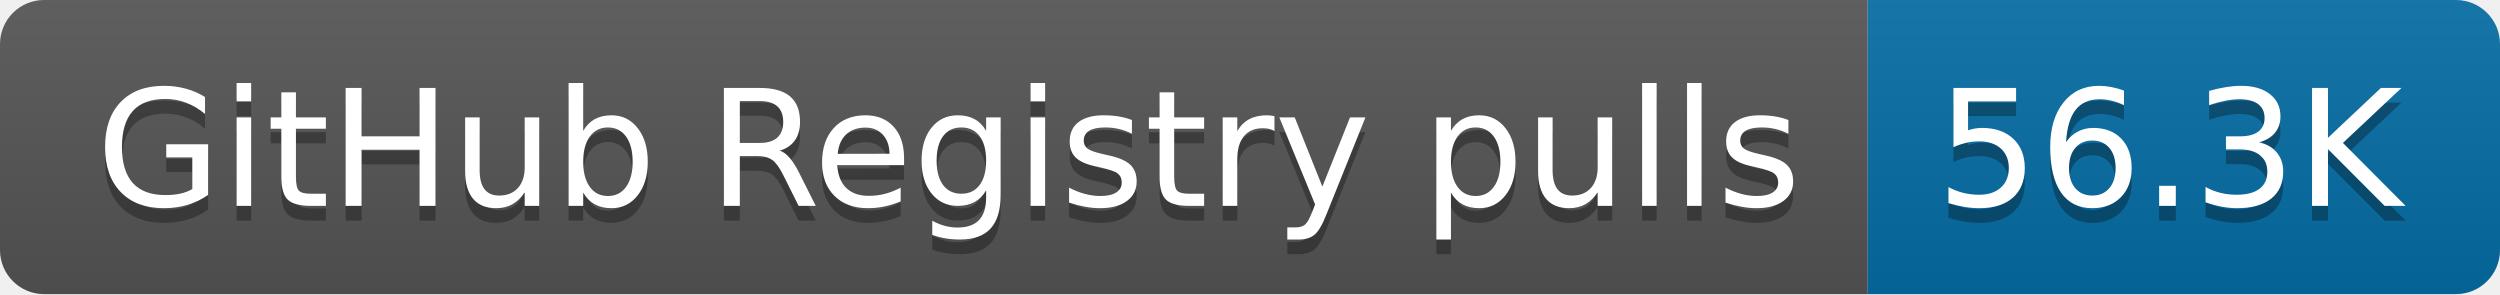
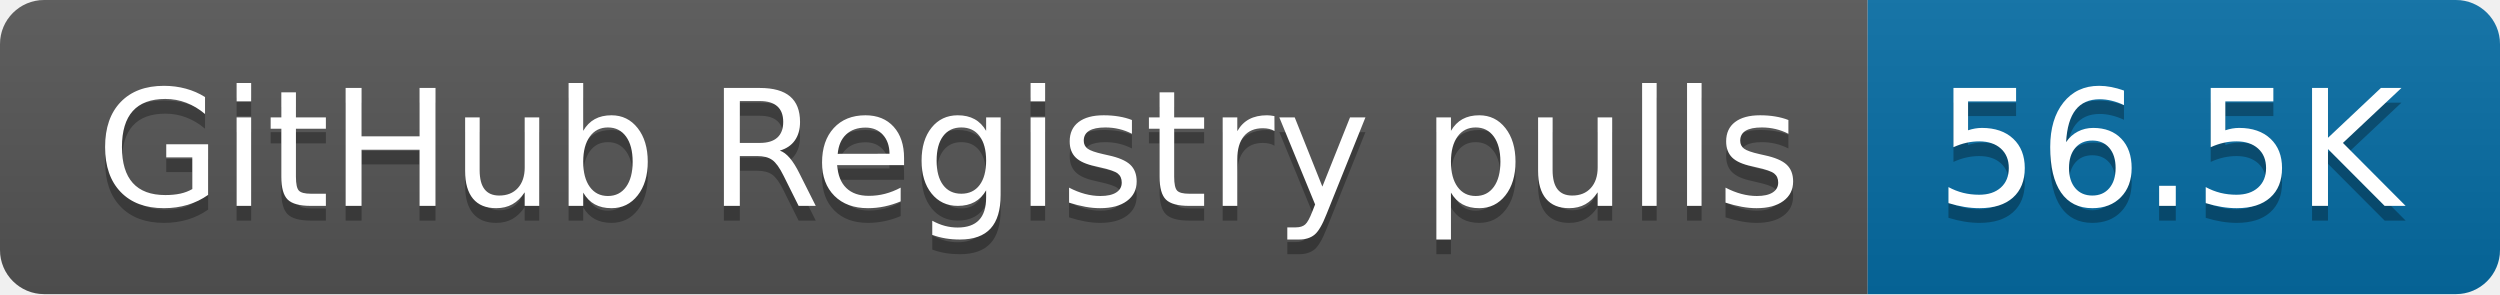
- <svg xmlns="http://www.w3.org/2000/svg" width="170" height="20" role="img" aria-label="GitHub Registry pulls: 56.3K">
+ <svg xmlns="http://www.w3.org/2000/svg" width="170" height="20" role="img" aria-label="GitHub Registry pulls: 56.5K">
  <linearGradient id="s" x2="0" y2="100%">
    <stop offset="0" stop-color="#bbb" stop-opacity=".1" />
    <stop offset="1" stop-opacity=".1" />
  </linearGradient>
  <clipPath id="r">
    <rect width="170" height="20" rx="3" fill="#fff" />
  </clipPath>
  <g clip-path="url(#r)">
    <rect width="127" height="20" fill="#555" />
    <rect x="127" width="43" height="20" fill="#066da5" />
    <rect width="170" height="20" fill="url(#s)" />
  </g>
  <g fill="#fff" text-anchor="middle" font-family="Verdana,Geneva,DejaVu Sans,sans-serif" text-rendering="geometricPrecision" font-size="110">
    <text aria-hidden="true" x="645" y="150" fill="#010101" fill-opacity=".3" transform="scale(.1)" textLength="1170">GitHub Registry pulls</text>
    <text x="645" y="140" transform="scale(.1)" fill="#fff" textLength="1170">GitHub Registry pulls</text>
-     <text aria-hidden="true" x="1475" y="150" fill="#010101" fill-opacity=".3" transform="scale(.1)" textLength="330">56.3K</text>
-     <text x="1475" y="140" transform="scale(.1)" fill="#fff" textLength="330">56.3K</text>
+     <text aria-hidden="true" x="1475" y="150" fill="#010101" fill-opacity=".3" transform="scale(.1)" textLength="330">56.5K</text>
+     <text x="1475" y="140" transform="scale(.1)" fill="#fff" textLength="330">56.5K</text>
  </g>
</svg>
